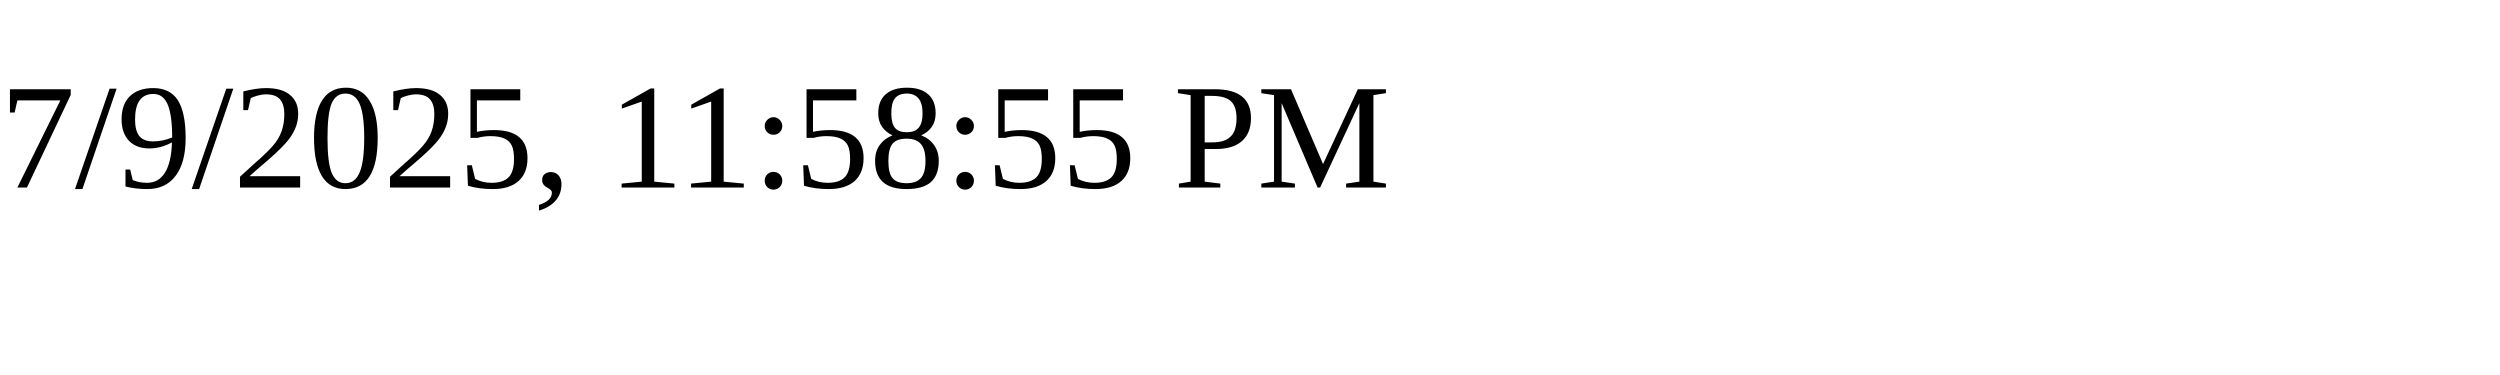
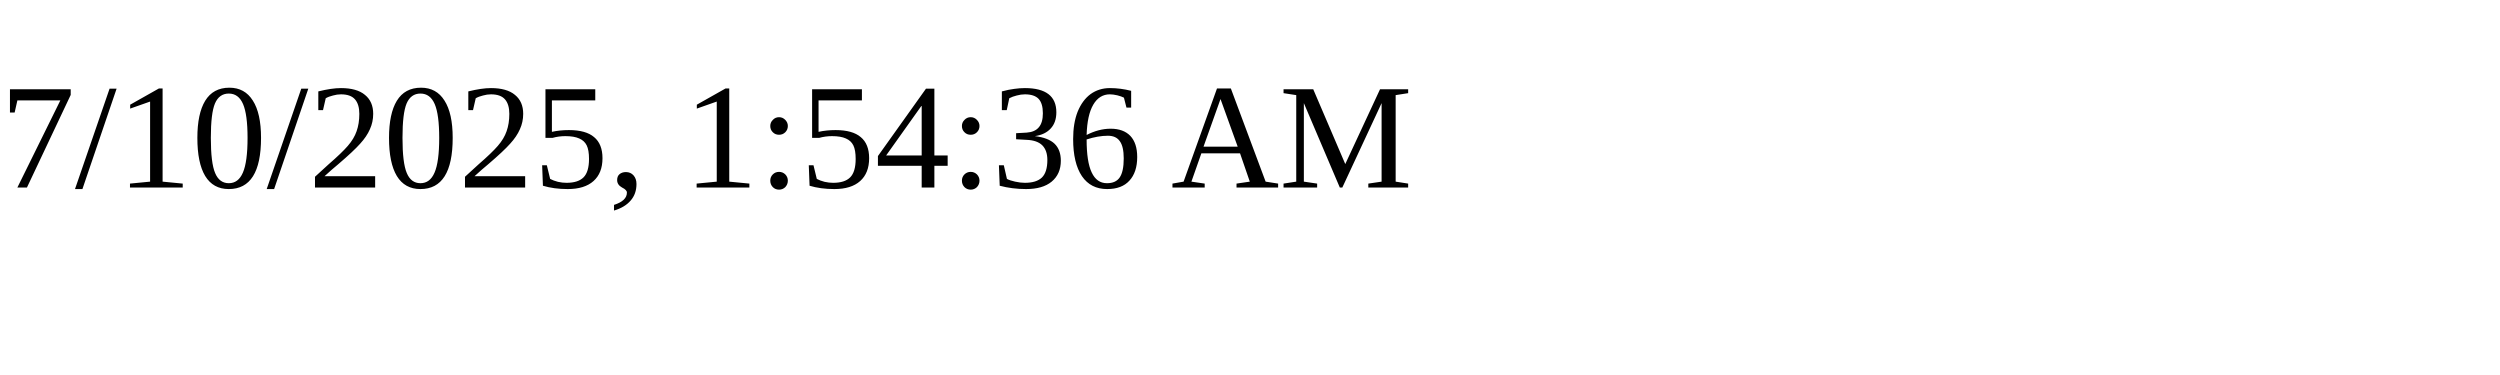
<svg xmlns="http://www.w3.org/2000/svg" height="30" width="200">
-   <text x="0" y="15">7/9/2025, 11:58:55 PM</text>
+   <text x="0" y="15">7/10/2025, 1:54:36 AM</text>
</svg>
